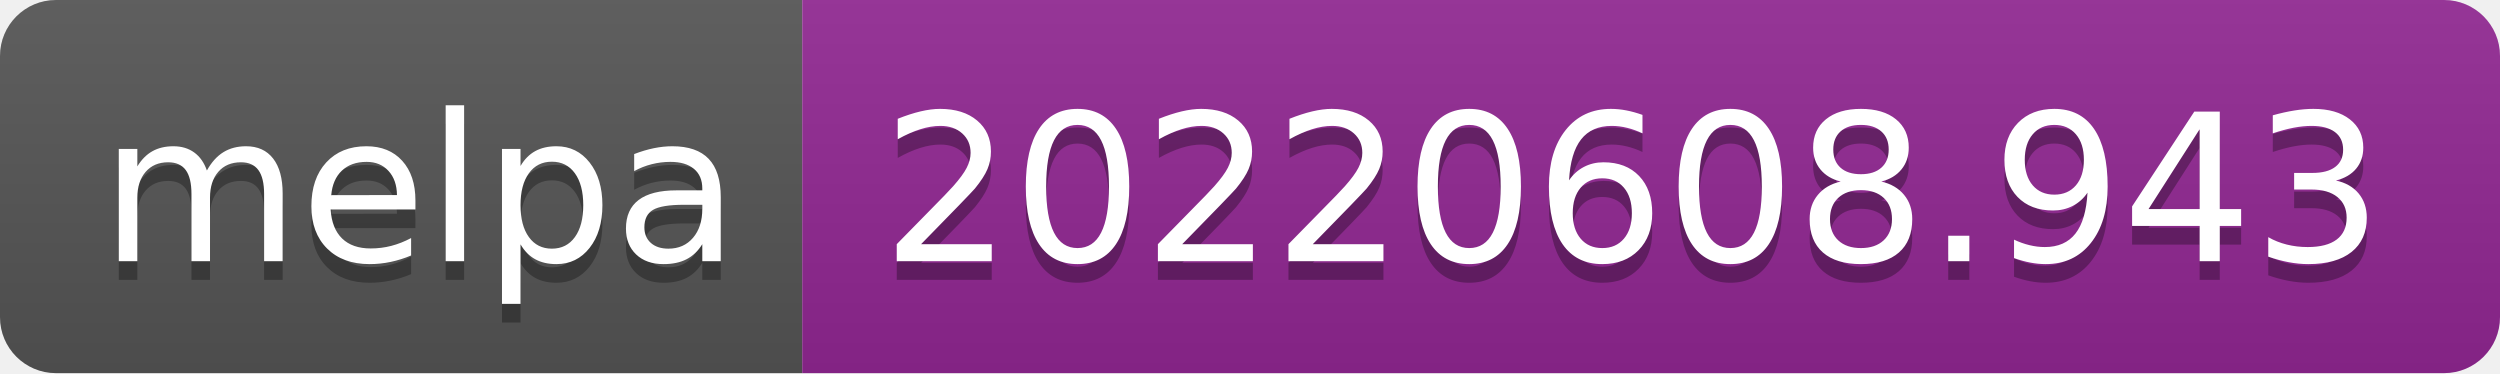
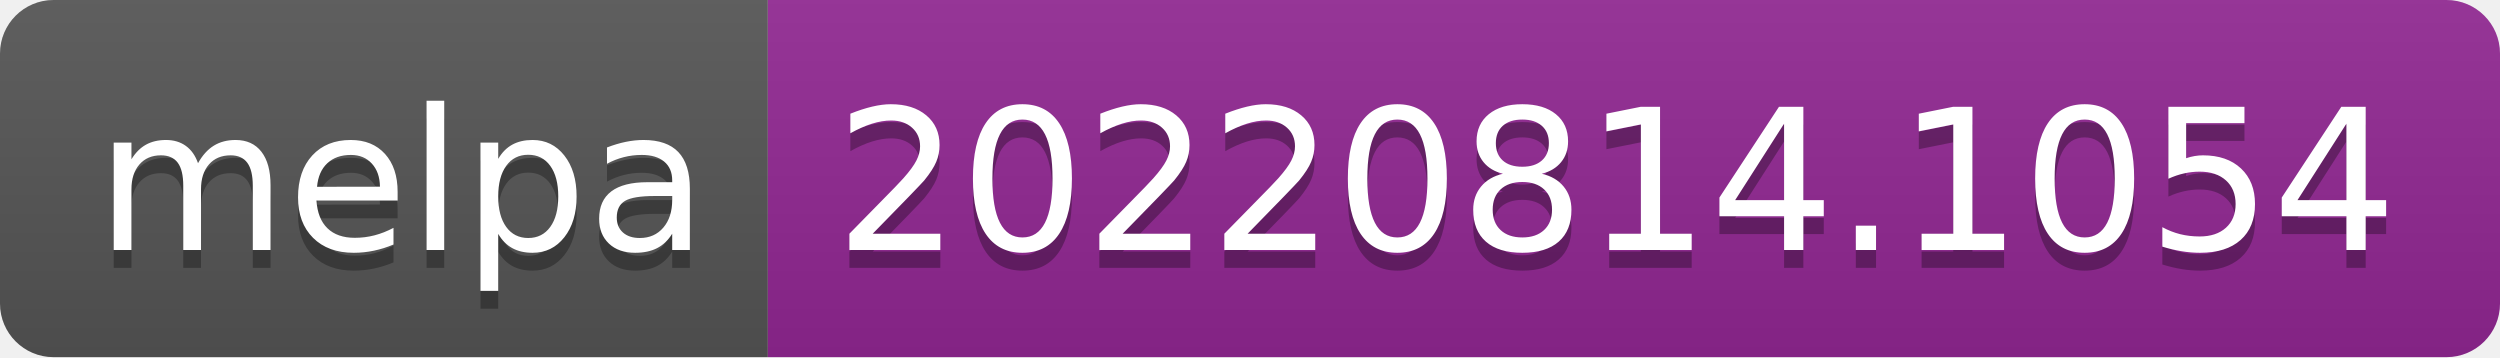
- <svg xmlns="http://www.w3.org/2000/svg" width="134" height="20" role="img" aria-label="melpa: 20220608.943">
+ <svg xmlns="http://www.w3.org/2000/svg" width="140" height="20" role="img" aria-label="melpa: 20220814.1054">
  <linearGradient id="s" x2="0" y2="100%">
    <stop offset="0" stop-color="#bbb" stop-opacity=".1" />
    <stop offset="1" stop-opacity=".1" />
  </linearGradient>
  <clipPath id="r">
-     <rect width="134" height="20" rx="3" fill="#fff" />
+     <rect width="140" height="20" rx="3" fill="#fff" />
  </clipPath>
  <g clip-path="url(#r)">
    <rect width="43" height="20" fill="#555" />
-     <rect x="43" width="91" height="20" fill="#922793" />
-     <rect width="134" height="20" fill="url(#s)" />
+     <rect x="43" width="97" height="20" fill="#922793" />
+     <rect width="140" height="20" fill="url(#s)" />
  </g>
  <g fill="#fff" text-anchor="middle" font-family="Verdana,Geneva,DejaVu Sans,sans-serif" text-rendering="geometricPrecision" font-size="110">
    <text aria-hidden="true" x="225" y="150" fill="#010101" fill-opacity=".3" transform="scale(.1)" textLength="330">melpa</text>
    <text x="225" y="140" transform="scale(.1)" fill="#fff" textLength="330">melpa</text>
-     <text aria-hidden="true" x="875" y="150" fill="#010101" fill-opacity=".3" transform="scale(.1)" textLength="810">20220608.943</text>
-     <text x="875" y="140" transform="scale(.1)" fill="#fff" textLength="810">20220608.943</text>
+     <text aria-hidden="true" x="905" y="150" fill="#010101" fill-opacity=".3" transform="scale(.1)" textLength="870">20220814.1054</text>
+     <text x="905" y="140" transform="scale(.1)" fill="#fff" textLength="870">20220814.1054</text>
  </g>
</svg>
